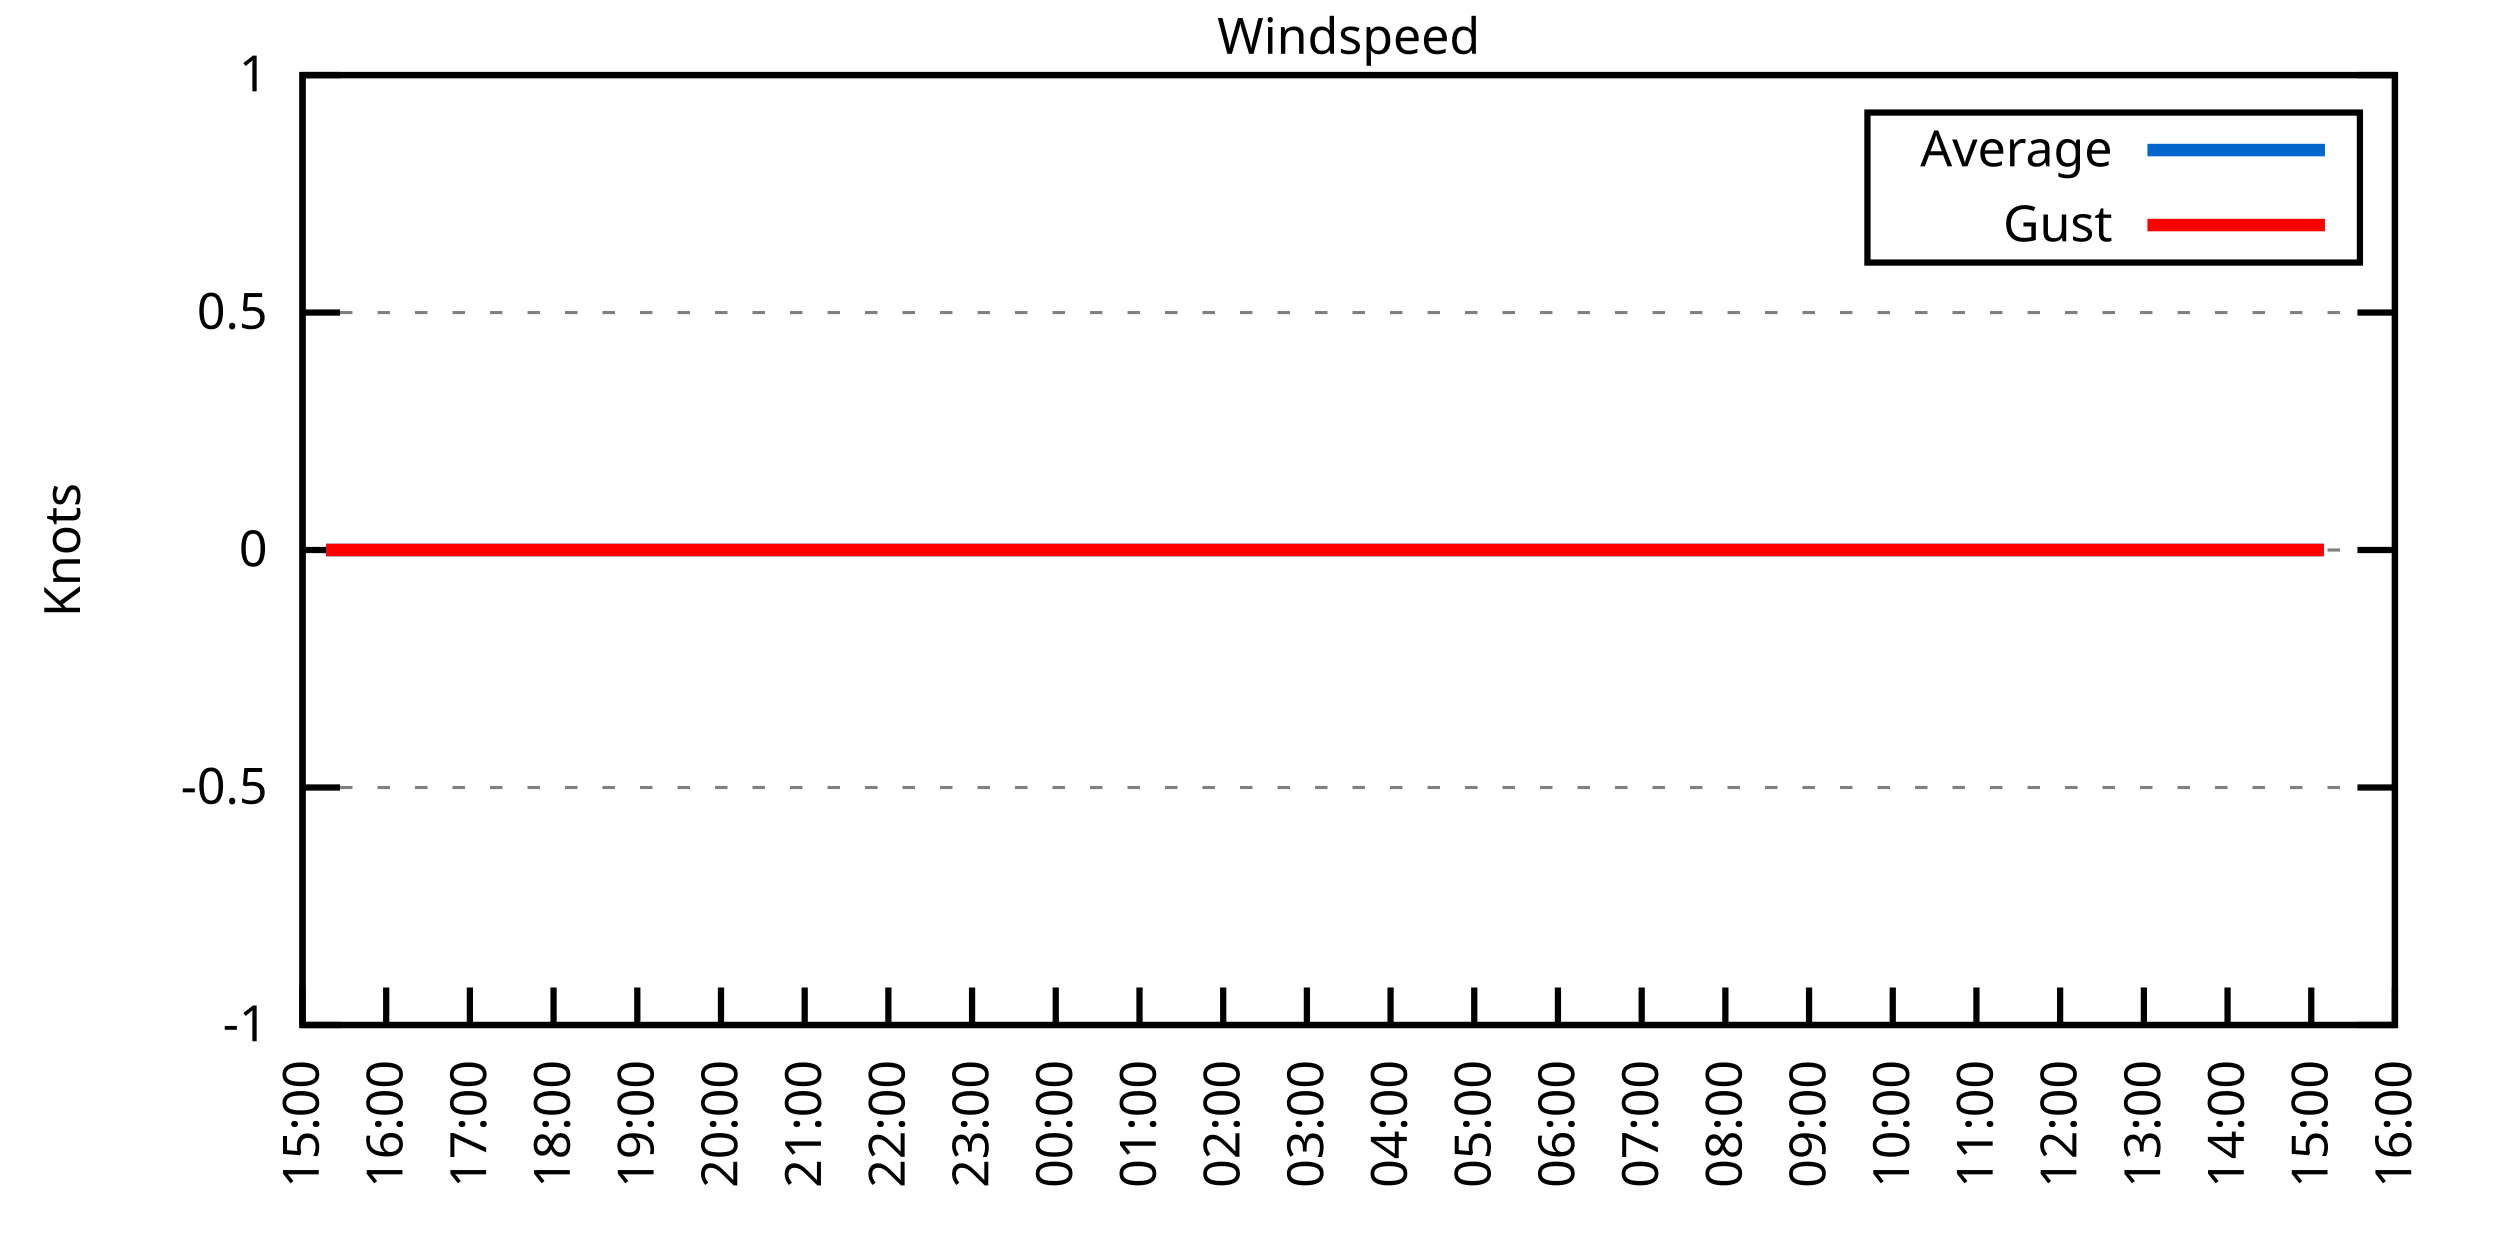
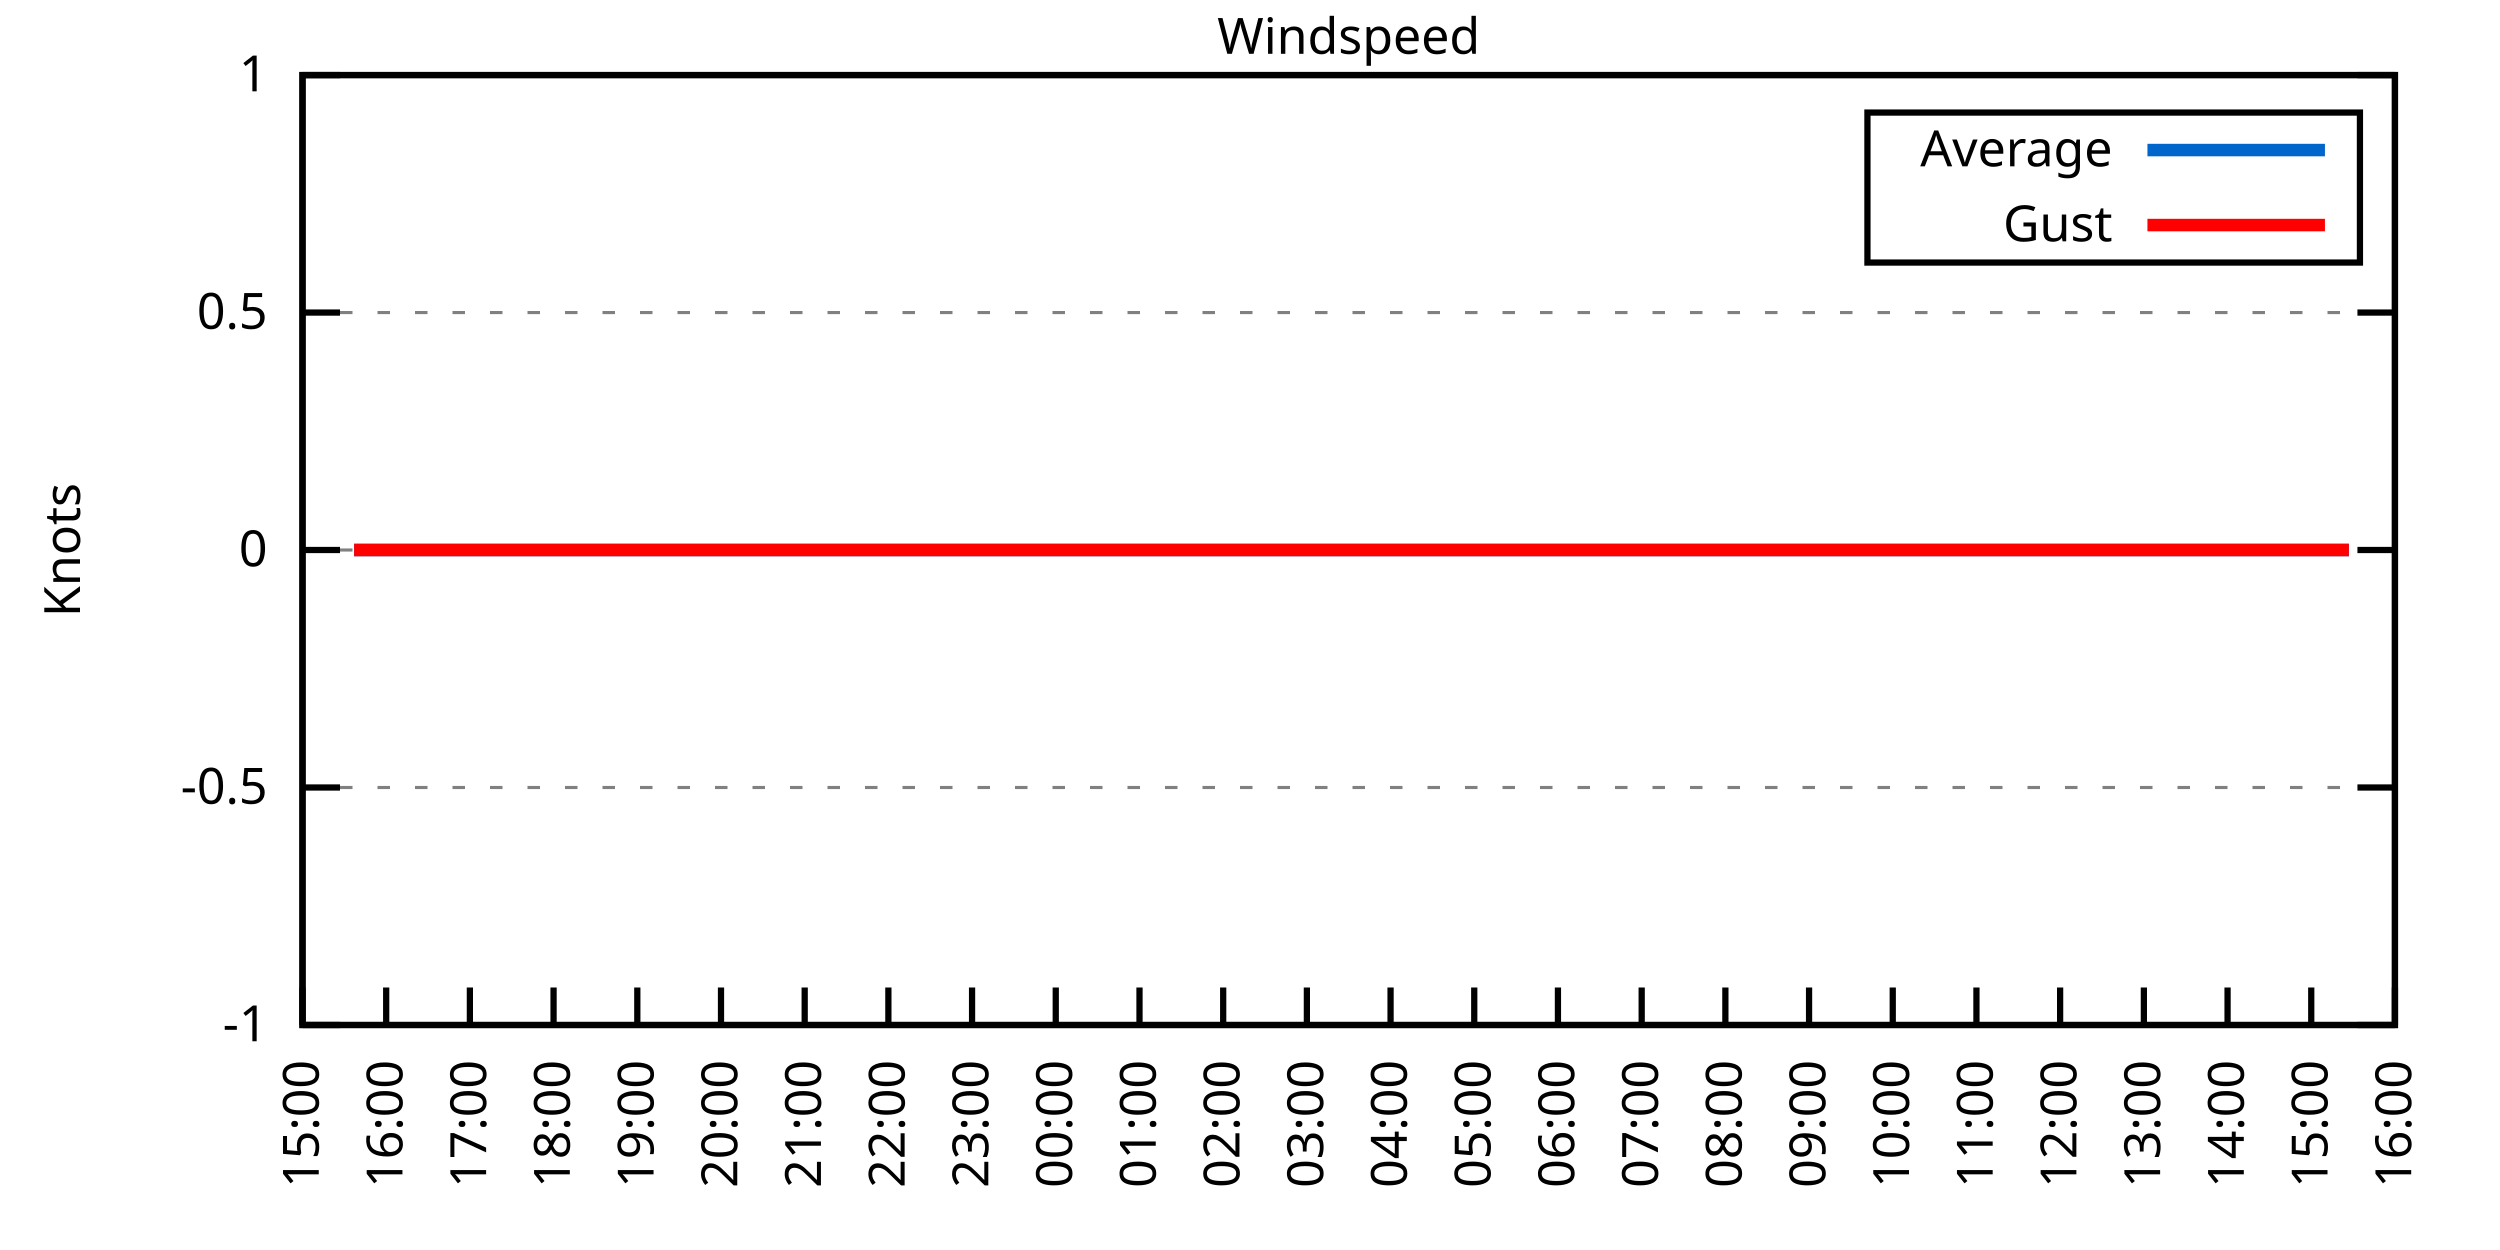
<svg xmlns="http://www.w3.org/2000/svg" xmlns:xlink="http://www.w3.org/1999/xlink" width="400" height="200" viewBox="0 0 400 200">
  <g id="gnuplot_canvas">
    <rect x="0" y="0" width="400" height="200" fill="none" />
    <defs>
      <circle id="gpDot" r="0.5" stroke-width="0.5" stroke="currentColor" />
      <path id="gpPt0" stroke-width="0.333" stroke="currentColor" d="M-1,0 h2 M0,-1 v2" />
      <path id="gpPt1" stroke-width="0.333" stroke="currentColor" d="M-1,-1 L1,1 M1,-1 L-1,1" />
      <path id="gpPt2" stroke-width="0.333" stroke="currentColor" d="M-1,0 L1,0 M0,-1 L0,1 M-1,-1 L1,1 M-1,1 L1,-1" />
      <rect id="gpPt3" stroke-width="0.333" stroke="currentColor" x="-1" y="-1" width="2" height="2" />
      <rect id="gpPt4" stroke-width="0.333" stroke="currentColor" fill="currentColor" x="-1" y="-1" width="2" height="2" />
      <circle id="gpPt5" stroke-width="0.333" stroke="currentColor" cx="0" cy="0" r="1" />
      <use xlink:href="#gpPt5" id="gpPt6" fill="currentColor" stroke="none" />
      <path id="gpPt7" stroke-width="0.333" stroke="currentColor" d="M0,-1.33 L-1.33,0.67 L1.33,0.67 z" />
      <use xlink:href="#gpPt7" id="gpPt8" fill="currentColor" stroke="none" />
      <use xlink:href="#gpPt7" id="gpPt9" stroke="currentColor" transform="rotate(180)" />
      <use xlink:href="#gpPt9" id="gpPt10" fill="currentColor" stroke="none" />
      <use xlink:href="#gpPt3" id="gpPt11" stroke="currentColor" transform="rotate(45)" />
      <use xlink:href="#gpPt11" id="gpPt12" fill="currentColor" stroke="none" />
      <path id="gpPt13" stroke-width="0.333" stroke="currentColor" d="M0,1.330 L1.265,0.411 L0.782,-1.067 L-0.782,-1.076 L-1.265,0.411 z" />
      <use xlink:href="#gpPt13" id="gpPt14" fill="currentColor" stroke="none" />
      <filter id="textbox" filterUnits="objectBoundingBox" x="0" y="0" height="1" width="1">
        <feFlood flood-color="white" flood-opacity="1" result="bgnd" />
        <feComposite in="SourceGraphic" in2="bgnd" operator="atop" />
      </filter>
      <filter id="greybox" filterUnits="objectBoundingBox" x="0" y="0" height="1" width="1">
        <feFlood flood-color="lightgrey" flood-opacity="1" result="grey" />
        <feComposite in="SourceGraphic" in2="grey" operator="atop" />
      </filter>
    </defs>
    <g fill="none" color="white" stroke="currentColor" stroke-width="1.00" stroke-linecap="butt" stroke-linejoin="miter">
</g>
    <g fill="none" color="black" stroke="currentColor" stroke-width="1.00" stroke-linecap="butt" stroke-linejoin="miter">
      <g stroke="none" shape-rendering="crispEdges">
        <polygon fill="rgb(255, 255, 255)" points="48.40,164.00 383.18,164.00 383.18,12.02 48.40,12.02 " />
      </g>
    </g>
    <g fill="none" color="black" stroke="currentColor" stroke-width="1.00" stroke-linecap="butt" stroke-linejoin="miter">
</g>
    <g fill="none" color="black" stroke="black" stroke-width="0.50" stroke-linecap="butt" stroke-linejoin="miter">
</g>
    <g fill="none" color="gray" stroke="currentColor" stroke-width="0.50" stroke-linecap="butt" stroke-linejoin="miter">
      <path stroke="gray" stroke-dasharray="2,4" class="gridline" d="M48.40,164.00 L383.19,164.00  " />
    </g>
    <g fill="none" color="gray" stroke="gray" stroke-width="1.00" stroke-linecap="butt" stroke-linejoin="miter">
</g>
    <g fill="none" color="black" stroke="currentColor" stroke-width="1.00" stroke-linecap="butt" stroke-linejoin="miter">
      <path stroke="black" d="M48.40,164.00 L54.40,164.00 M383.19,164.00 L377.19,164.00  " />
      <g transform="translate(42.80,166.60)" stroke="none" fill="black" font-family="Sans" font-size="8.00" text-anchor="end">
        <text>
          <tspan font-family="Sans">-1</tspan>
        </text>
      </g>
    </g>
    <g fill="none" color="black" stroke="currentColor" stroke-width="1.00" stroke-linecap="butt" stroke-linejoin="miter">
</g>
    <g fill="none" color="black" stroke="black" stroke-width="0.50" stroke-linecap="butt" stroke-linejoin="miter">
</g>
    <g fill="none" color="gray" stroke="currentColor" stroke-width="0.50" stroke-linecap="butt" stroke-linejoin="miter">
      <path stroke="gray" stroke-dasharray="2,4" class="gridline" d="M48.40,126.00 L383.19,126.00  " />
    </g>
    <g fill="none" color="gray" stroke="gray" stroke-width="1.00" stroke-linecap="butt" stroke-linejoin="miter">
</g>
    <g fill="none" color="black" stroke="currentColor" stroke-width="1.00" stroke-linecap="butt" stroke-linejoin="miter">
      <path stroke="black" d="M48.40,126.00 L54.40,126.00 M383.19,126.00 L377.19,126.00  " />
      <g transform="translate(42.80,128.60)" stroke="none" fill="black" font-family="Sans" font-size="8.00" text-anchor="end">
        <text>
          <tspan font-family="Sans">-0.5</tspan>
        </text>
      </g>
    </g>
    <g fill="none" color="black" stroke="currentColor" stroke-width="1.00" stroke-linecap="butt" stroke-linejoin="miter">
</g>
    <g fill="none" color="black" stroke="black" stroke-width="0.50" stroke-linecap="butt" stroke-linejoin="miter">
</g>
    <g fill="none" color="gray" stroke="currentColor" stroke-width="0.50" stroke-linecap="butt" stroke-linejoin="miter">
      <path stroke="gray" stroke-dasharray="2,4" class="gridline" d="M48.40,88.00 L383.19,88.00  " />
    </g>
    <g fill="none" color="gray" stroke="gray" stroke-width="1.00" stroke-linecap="butt" stroke-linejoin="miter">
</g>
    <g fill="none" color="black" stroke="currentColor" stroke-width="1.00" stroke-linecap="butt" stroke-linejoin="miter">
      <path stroke="black" d="M48.40,88.00 L54.40,88.00 M383.19,88.00 L377.19,88.00  " />
      <g transform="translate(42.80,90.60)" stroke="none" fill="black" font-family="Sans" font-size="8.00" text-anchor="end">
        <text>
          <tspan font-family="Sans"> 0</tspan>
        </text>
      </g>
    </g>
    <g fill="none" color="black" stroke="currentColor" stroke-width="1.00" stroke-linecap="butt" stroke-linejoin="miter">
</g>
    <g fill="none" color="black" stroke="black" stroke-width="0.50" stroke-linecap="butt" stroke-linejoin="miter">
</g>
    <g fill="none" color="gray" stroke="currentColor" stroke-width="0.50" stroke-linecap="butt" stroke-linejoin="miter">
      <path stroke="gray" stroke-dasharray="2,4" class="gridline" d="M48.40,50.01 L383.19,50.01  " />
    </g>
    <g fill="none" color="gray" stroke="gray" stroke-width="1.00" stroke-linecap="butt" stroke-linejoin="miter">
</g>
    <g fill="none" color="black" stroke="currentColor" stroke-width="1.00" stroke-linecap="butt" stroke-linejoin="miter">
      <path stroke="black" d="M48.40,50.01 L54.40,50.01 M383.19,50.01 L377.19,50.01  " />
      <g transform="translate(42.80,52.61)" stroke="none" fill="black" font-family="Sans" font-size="8.00" text-anchor="end">
        <text>
          <tspan font-family="Sans"> 0.5</tspan>
        </text>
      </g>
    </g>
    <g fill="none" color="black" stroke="currentColor" stroke-width="1.00" stroke-linecap="butt" stroke-linejoin="miter">
</g>
    <g fill="none" color="black" stroke="black" stroke-width="0.50" stroke-linecap="butt" stroke-linejoin="miter">
</g>
    <g fill="none" color="gray" stroke="currentColor" stroke-width="0.50" stroke-linecap="butt" stroke-linejoin="miter">
      <path stroke="gray" stroke-dasharray="2,4" class="gridline" d="M48.40,12.01 L383.19,12.01  " />
    </g>
    <g fill="none" color="gray" stroke="gray" stroke-width="1.00" stroke-linecap="butt" stroke-linejoin="miter">
</g>
    <g fill="none" color="black" stroke="currentColor" stroke-width="1.00" stroke-linecap="butt" stroke-linejoin="miter">
      <path stroke="black" d="M48.40,12.01 L54.40,12.01 M383.19,12.01 L377.19,12.01  " />
      <g transform="translate(42.80,14.61)" stroke="none" fill="black" font-family="Sans" font-size="8.00" text-anchor="end">
        <text>
          <tspan font-family="Sans"> 1</tspan>
        </text>
      </g>
    </g>
    <g fill="none" color="black" stroke="currentColor" stroke-width="1.00" stroke-linecap="butt" stroke-linejoin="miter">
      <path stroke="black" d="M48.40,164.00 L48.40,158.00  " />
      <g transform="translate(51.00,169.60) rotate(270.00)" stroke="none" fill="black" font-family="Sans" font-size="8.00" text-anchor="end">
        <text>
          <tspan font-family="Sans">15:00</tspan>
        </text>
      </g>
    </g>
    <g fill="none" color="black" stroke="currentColor" stroke-width="1.00" stroke-linecap="butt" stroke-linejoin="miter">
      <path stroke="black" d="M61.79,164.00 L61.79,158.00  " />
      <g transform="translate(64.39,169.60) rotate(270.00)" stroke="none" fill="black" font-family="Sans" font-size="8.00" text-anchor="end">
        <text>
          <tspan font-family="Sans">16:00</tspan>
        </text>
      </g>
    </g>
    <g fill="none" color="black" stroke="currentColor" stroke-width="1.00" stroke-linecap="butt" stroke-linejoin="miter">
      <path stroke="black" d="M75.18,164.00 L75.18,158.00  " />
      <g transform="translate(77.78,169.60) rotate(270.00)" stroke="none" fill="black" font-family="Sans" font-size="8.00" text-anchor="end">
        <text>
          <tspan font-family="Sans">17:00</tspan>
        </text>
      </g>
    </g>
    <g fill="none" color="black" stroke="currentColor" stroke-width="1.00" stroke-linecap="butt" stroke-linejoin="miter">
      <path stroke="black" d="M88.57,164.00 L88.57,158.00  " />
      <g transform="translate(91.17,169.60) rotate(270.00)" stroke="none" fill="black" font-family="Sans" font-size="8.00" text-anchor="end">
        <text>
          <tspan font-family="Sans">18:00</tspan>
        </text>
      </g>
    </g>
    <g fill="none" color="black" stroke="currentColor" stroke-width="1.00" stroke-linecap="butt" stroke-linejoin="miter">
      <path stroke="black" d="M101.97,164.00 L101.97,158.00  " />
      <g transform="translate(104.57,169.60) rotate(270.00)" stroke="none" fill="black" font-family="Sans" font-size="8.00" text-anchor="end">
        <text>
          <tspan font-family="Sans">19:00</tspan>
        </text>
      </g>
    </g>
    <g fill="none" color="black" stroke="currentColor" stroke-width="1.00" stroke-linecap="butt" stroke-linejoin="miter">
      <path stroke="black" d="M115.36,164.00 L115.36,158.00  " />
      <g transform="translate(117.96,169.60) rotate(270.00)" stroke="none" fill="black" font-family="Sans" font-size="8.00" text-anchor="end">
        <text>
          <tspan font-family="Sans">20:00</tspan>
        </text>
      </g>
    </g>
    <g fill="none" color="black" stroke="currentColor" stroke-width="1.00" stroke-linecap="butt" stroke-linejoin="miter">
      <path stroke="black" d="M128.75,164.00 L128.75,158.00  " />
      <g transform="translate(131.35,169.60) rotate(270.00)" stroke="none" fill="black" font-family="Sans" font-size="8.00" text-anchor="end">
        <text>
          <tspan font-family="Sans">21:00</tspan>
        </text>
      </g>
    </g>
    <g fill="none" color="black" stroke="currentColor" stroke-width="1.00" stroke-linecap="butt" stroke-linejoin="miter">
      <path stroke="black" d="M142.14,164.00 L142.14,158.00  " />
      <g transform="translate(144.74,169.60) rotate(270.00)" stroke="none" fill="black" font-family="Sans" font-size="8.00" text-anchor="end">
        <text>
          <tspan font-family="Sans">22:00</tspan>
        </text>
      </g>
    </g>
    <g fill="none" color="black" stroke="currentColor" stroke-width="1.00" stroke-linecap="butt" stroke-linejoin="miter">
      <path stroke="black" d="M155.53,164.00 L155.53,158.00  " />
      <g transform="translate(158.13,169.60) rotate(270.00)" stroke="none" fill="black" font-family="Sans" font-size="8.00" text-anchor="end">
        <text>
          <tspan font-family="Sans">23:00</tspan>
        </text>
      </g>
    </g>
    <g fill="none" color="black" stroke="currentColor" stroke-width="1.00" stroke-linecap="butt" stroke-linejoin="miter">
      <path stroke="black" d="M168.92,164.00 L168.92,158.00  " />
      <g transform="translate(171.52,169.60) rotate(270.00)" stroke="none" fill="black" font-family="Sans" font-size="8.00" text-anchor="end">
        <text>
          <tspan font-family="Sans">00:00</tspan>
        </text>
      </g>
    </g>
    <g fill="none" color="black" stroke="currentColor" stroke-width="1.00" stroke-linecap="butt" stroke-linejoin="miter">
      <path stroke="black" d="M182.32,164.00 L182.32,158.00  " />
      <g transform="translate(184.92,169.60) rotate(270.00)" stroke="none" fill="black" font-family="Sans" font-size="8.00" text-anchor="end">
        <text>
          <tspan font-family="Sans">01:00</tspan>
        </text>
      </g>
    </g>
    <g fill="none" color="black" stroke="currentColor" stroke-width="1.00" stroke-linecap="butt" stroke-linejoin="miter">
      <path stroke="black" d="M195.71,164.00 L195.71,158.00  " />
      <g transform="translate(198.31,169.60) rotate(270.00)" stroke="none" fill="black" font-family="Sans" font-size="8.00" text-anchor="end">
        <text>
          <tspan font-family="Sans">02:00</tspan>
        </text>
      </g>
    </g>
    <g fill="none" color="black" stroke="currentColor" stroke-width="1.00" stroke-linecap="butt" stroke-linejoin="miter">
      <path stroke="black" d="M209.10,164.00 L209.10,158.00  " />
      <g transform="translate(211.70,169.60) rotate(270.00)" stroke="none" fill="black" font-family="Sans" font-size="8.00" text-anchor="end">
        <text>
          <tspan font-family="Sans">03:00</tspan>
        </text>
      </g>
    </g>
    <g fill="none" color="black" stroke="currentColor" stroke-width="1.00" stroke-linecap="butt" stroke-linejoin="miter">
      <path stroke="black" d="M222.49,164.00 L222.49,158.00  " />
      <g transform="translate(225.09,169.60) rotate(270.00)" stroke="none" fill="black" font-family="Sans" font-size="8.00" text-anchor="end">
        <text>
          <tspan font-family="Sans">04:00</tspan>
        </text>
      </g>
    </g>
    <g fill="none" color="black" stroke="currentColor" stroke-width="1.00" stroke-linecap="butt" stroke-linejoin="miter">
      <path stroke="black" d="M235.88,164.00 L235.88,158.00  " />
      <g transform="translate(238.48,169.60) rotate(270.00)" stroke="none" fill="black" font-family="Sans" font-size="8.00" text-anchor="end">
        <text>
          <tspan font-family="Sans">05:00</tspan>
        </text>
      </g>
    </g>
    <g fill="none" color="black" stroke="currentColor" stroke-width="1.00" stroke-linecap="butt" stroke-linejoin="miter">
      <path stroke="black" d="M249.27,164.00 L249.27,158.00  " />
      <g transform="translate(251.87,169.60) rotate(270.00)" stroke="none" fill="black" font-family="Sans" font-size="8.00" text-anchor="end">
        <text>
          <tspan font-family="Sans">06:00</tspan>
        </text>
      </g>
    </g>
    <g fill="none" color="black" stroke="currentColor" stroke-width="1.00" stroke-linecap="butt" stroke-linejoin="miter">
      <path stroke="black" d="M262.67,164.00 L262.67,158.00  " />
      <g transform="translate(265.27,169.60) rotate(270.00)" stroke="none" fill="black" font-family="Sans" font-size="8.00" text-anchor="end">
        <text>
          <tspan font-family="Sans">07:00</tspan>
        </text>
      </g>
    </g>
    <g fill="none" color="black" stroke="currentColor" stroke-width="1.00" stroke-linecap="butt" stroke-linejoin="miter">
      <path stroke="black" d="M276.06,164.00 L276.06,158.00  " />
      <g transform="translate(278.66,169.60) rotate(270.00)" stroke="none" fill="black" font-family="Sans" font-size="8.00" text-anchor="end">
        <text>
          <tspan font-family="Sans">08:00</tspan>
        </text>
      </g>
    </g>
    <g fill="none" color="black" stroke="currentColor" stroke-width="1.00" stroke-linecap="butt" stroke-linejoin="miter">
      <path stroke="black" d="M289.45,164.00 L289.45,158.00  " />
      <g transform="translate(292.05,169.60) rotate(270.00)" stroke="none" fill="black" font-family="Sans" font-size="8.00" text-anchor="end">
        <text>
          <tspan font-family="Sans">09:00</tspan>
        </text>
      </g>
    </g>
    <g fill="none" color="black" stroke="currentColor" stroke-width="1.00" stroke-linecap="butt" stroke-linejoin="miter">
      <path stroke="black" d="M302.84,164.00 L302.84,158.00  " />
      <g transform="translate(305.44,169.60) rotate(270.00)" stroke="none" fill="black" font-family="Sans" font-size="8.00" text-anchor="end">
        <text>
          <tspan font-family="Sans">10:00</tspan>
        </text>
      </g>
    </g>
    <g fill="none" color="black" stroke="currentColor" stroke-width="1.00" stroke-linecap="butt" stroke-linejoin="miter">
      <path stroke="black" d="M316.23,164.00 L316.23,158.00  " />
      <g transform="translate(318.83,169.60) rotate(270.00)" stroke="none" fill="black" font-family="Sans" font-size="8.00" text-anchor="end">
        <text>
          <tspan font-family="Sans">11:00</tspan>
        </text>
      </g>
    </g>
    <g fill="none" color="black" stroke="currentColor" stroke-width="1.00" stroke-linecap="butt" stroke-linejoin="miter">
      <path stroke="black" d="M329.62,164.00 L329.62,158.00  " />
      <g transform="translate(332.22,169.60) rotate(270.00)" stroke="none" fill="black" font-family="Sans" font-size="8.00" text-anchor="end">
        <text>
          <tspan font-family="Sans">12:00</tspan>
        </text>
      </g>
    </g>
    <g fill="none" color="black" stroke="currentColor" stroke-width="1.00" stroke-linecap="butt" stroke-linejoin="miter">
      <path stroke="black" d="M343.02,164.00 L343.02,158.00  " />
      <g transform="translate(345.62,169.60) rotate(270.00)" stroke="none" fill="black" font-family="Sans" font-size="8.00" text-anchor="end">
        <text>
          <tspan font-family="Sans">13:00</tspan>
        </text>
      </g>
    </g>
    <g fill="none" color="black" stroke="currentColor" stroke-width="1.00" stroke-linecap="butt" stroke-linejoin="miter">
      <path stroke="black" d="M356.41,164.00 L356.41,158.00  " />
      <g transform="translate(359.01,169.60) rotate(270.00)" stroke="none" fill="black" font-family="Sans" font-size="8.00" text-anchor="end">
        <text>
          <tspan font-family="Sans">14:00</tspan>
        </text>
      </g>
    </g>
    <g fill="none" color="black" stroke="currentColor" stroke-width="1.00" stroke-linecap="butt" stroke-linejoin="miter">
      <path stroke="black" d="M369.80,164.00 L369.80,158.00  " />
      <g transform="translate(372.40,169.60) rotate(270.00)" stroke="none" fill="black" font-family="Sans" font-size="8.00" text-anchor="end">
        <text>
          <tspan font-family="Sans">15:00</tspan>
        </text>
      </g>
    </g>
    <g fill="none" color="black" stroke="currentColor" stroke-width="1.00" stroke-linecap="butt" stroke-linejoin="miter">
      <path stroke="black" d="M383.19,164.00 L383.19,158.00  " />
      <g transform="translate(385.79,169.60) rotate(270.00)" stroke="none" fill="black" font-family="Sans" font-size="8.00" text-anchor="end">
        <text>
          <tspan font-family="Sans">16:00</tspan>
        </text>
      </g>
    </g>
    <g fill="none" color="black" stroke="currentColor" stroke-width="1.00" stroke-linecap="butt" stroke-linejoin="miter">
</g>
    <g fill="none" color="black" stroke="currentColor" stroke-width="1.00" stroke-linecap="butt" stroke-linejoin="miter">
      <path stroke="black" d="M48.40,12.01 L48.40,164.00 L383.19,164.00 L383.19,12.01 L48.40,12.01 Z  " />
    </g>
    <g fill="none" color="black" stroke="currentColor" stroke-width="1.00" stroke-linecap="butt" stroke-linejoin="miter">
</g>
    <g fill="none" color="black" stroke="currentColor" stroke-width="1.00" stroke-linecap="butt" stroke-linejoin="miter">
      <path stroke="black" d="M298.79,42.01 L298.79,18.01 L377.59,18.01 L377.59,42.01 L298.79,42.01 Z  " />
    </g>
    <g id="Windspeed_plot_1">
      <g fill="none" color="white" stroke="black" stroke-width="2.00" stroke-linecap="butt" stroke-linejoin="miter">
</g>
      <g fill="none" color="black" stroke="currentColor" stroke-width="2.00" stroke-linecap="butt" stroke-linejoin="miter">
        <g transform="translate(337.99,26.61)" stroke="none" fill="black" font-family="Sans" font-size="8.00" text-anchor="end">
          <text>
            <tspan font-family="Sans">Average</tspan>
          </text>
        </g>
      </g>
      <g fill="none" color="black" stroke="currentColor" stroke-width="2.00" stroke-linecap="butt" stroke-linejoin="miter">
-         <path stroke="rgb(  0, 102, 204)" d="M343.59,24.01 L371.99,24.01 M52.19,88.00 L54.87,88.00 L56.66,88.00 L59.34,88.00 L61.12,88.00 L63.58,88.00   L65.59,88.00 L68.04,88.00 L70.50,88.00 L72.50,88.00 L74.96,88.00 L76.97,88.00 L79.42,88.00 L81.21,88.00   L83.66,88.00 L85.90,88.00 L88.13,88.00 L90.14,88.00 L92.82,88.00 L94.82,88.00 L97.28,88.00 L99.29,88.00   L101.52,88.00 L103.98,88.00 L105.98,88.00 L107.99,88.00 L110.67,88.00 L112.68,88.00 L115.13,88.00 L116.92,88.00   L119.38,88.00 L121.83,88.00 L123.62,88.00 L126.07,88.00 L128.08,88.00 L130.76,88.00 L132.54,88.00 L134.78,88.00   L137.45,88.00 L139.24,88.00 L141.69,88.00 L143.93,88.00 L146.38,88.00 L148.17,88.00 L150.62,88.00 L152.85,88.00   L155.31,88.00 L157.54,88.00 L159.55,88.00 L161.78,88.00 L164.24,88.00 L166.47,88.00 L168.70,88.00 L170.71,88.00   L173.17,88.00 L174.95,88.00 L177.63,88.00 L179.64,88.00 L182.09,88.00 L183.88,88.00 L185.89,88.00 L188.34,88.00   L190.35,88.00 L192.81,88.00 L195.48,88.00 L197.27,88.00 L199.06,88.00 L201.96,88.00 L204.41,88.00 L206.64,88.00   L208.65,88.00 L210.88,88.00 L213.34,88.00 L215.57,88.00 L217.58,88.00 L220.04,88.00 L221.82,88.00 L224.05,88.00   L226.29,88.00 L228.74,88.00 L230.97,88.00 L233.20,88.00 L235.21,88.00 L237.89,88.00 L239.90,88.00 L242.36,88.00   L244.14,88.00 L246.82,88.00 L248.60,88.00 L251.06,88.00 L253.51,88.00 L255.30,88.00 L257.76,88.00 L259.76,88.00   L262.22,88.00 L264.45,88.00 L266.91,88.00 L268.92,88.00 L270.92,88.00 L273.60,88.00 L275.39,88.00 L277.84,88.00   L282.31,88.00 L284.54,88.00 L286.99,88.00 L289.00,88.00 L291.46,88.00 L293.47,88.00 L295.92,88.00 L297.93,88.00   L300.16,88.00 L302.62,88.00 L304.63,88.00 L307.08,88.00 L308.87,88.00 L311.54,88.00 L313.33,88.00 L316.01,88.00   L318.02,88.00 L320.47,88.00 L322.70,88.00 L324.71,88.00 L326.95,88.00 L328.95,88.00 L331.41,88.00 L333.86,88.00   L336.10,88.00 L338.10,88.00 L340.56,88.00 L342.79,88.00 L344.80,88.00 L347.26,88.00 L349.26,88.00 L351.50,88.00   L353.95,88.00 L355.96,88.00 L358.42,88.00 L360.65,88.00 L362.66,88.00 L365.11,88.00 L367.34,88.00 L369.13,88.00   L371.81,88.00  " />
+         <path stroke="rgb(  0, 102, 204)" d="M343.59,24.01 L371.99,24.01 M56.66,88.00 L59.34,88.00 L61.12,88.00 L63.58,88.00 L65.59,88.00 L68.04,88.00   L70.50,88.00 L72.50,88.00 L74.96,88.00 L76.97,88.00 L79.42,88.00 L81.21,88.00 L83.66,88.00 L85.90,88.00   L88.13,88.00 L90.14,88.00 L92.82,88.00 L94.82,88.00 L97.28,88.00 L99.29,88.00 L101.52,88.00 L103.98,88.00   L105.98,88.00 L107.99,88.00 L110.67,88.00 L112.68,88.00 L115.13,88.00 L116.92,88.00 L119.38,88.00 L121.83,88.00   L123.62,88.00 L126.07,88.00 L128.08,88.00 L130.76,88.00 L132.54,88.00 L134.78,88.00 L137.45,88.00 L139.24,88.00   L141.69,88.00 L143.93,88.00 L146.38,88.00 L148.17,88.00 L150.62,88.00 L152.85,88.00 L155.31,88.00 L157.54,88.00   L159.55,88.00 L161.78,88.00 L164.24,88.00 L166.47,88.00 L168.70,88.00 L170.71,88.00 L173.17,88.00 L174.95,88.00   L177.63,88.00 L179.64,88.00 L182.09,88.00 L183.88,88.00 L185.89,88.00 L188.34,88.00 L190.35,88.00 L192.81,88.00   L195.48,88.00 L197.27,88.00 L199.06,88.00 L201.96,88.00 L204.41,88.00 L206.64,88.00 L208.65,88.00 L210.88,88.00   L213.34,88.00 L215.57,88.00 L217.58,88.00 L220.04,88.00 L221.82,88.00 L224.05,88.00 L226.29,88.00 L228.74,88.00   L230.97,88.00 L233.20,88.00 L235.21,88.00 L237.89,88.00 L239.90,88.00 L242.36,88.00 L244.14,88.00 L246.82,88.00   L248.60,88.00 L251.06,88.00 L253.51,88.00 L255.30,88.00 L257.76,88.00 L259.76,88.00 L262.22,88.00 L264.45,88.00   L266.91,88.00 L268.92,88.00 L270.92,88.00 L273.60,88.00 L275.39,88.00 L277.84,88.00 L282.31,88.00 L284.54,88.00   L286.99,88.00 L289.00,88.00 L291.46,88.00 L293.47,88.00 L295.92,88.00 L297.93,88.00 L300.16,88.00 L302.62,88.00   L304.63,88.00 L307.08,88.00 L308.87,88.00 L311.54,88.00 L313.33,88.00 L316.01,88.00 L318.02,88.00 L320.47,88.00   L322.70,88.00 L324.71,88.00 L326.95,88.00 L328.95,88.00 L331.41,88.00 L333.86,88.00 L336.10,88.00 L338.10,88.00   L340.56,88.00 L342.79,88.00 L344.80,88.00 L347.26,88.00 L349.26,88.00 L351.50,88.00 L353.95,88.00 L355.96,88.00   L358.42,88.00 L360.65,88.00 L362.66,88.00 L365.11,88.00 L367.34,88.00 L369.13,88.00 L371.81,88.00 L373.59,88.00   L375.82,88.00  " />
      </g>
    </g>
    <g id="Windspeed_plot_2">
      <g fill="none" color="black" stroke="currentColor" stroke-width="2.00" stroke-linecap="butt" stroke-linejoin="miter">
        <g transform="translate(337.99,38.61)" stroke="none" fill="black" font-family="Sans" font-size="8.00" text-anchor="end">
          <text>
            <tspan font-family="Sans">Gust</tspan>
          </text>
        </g>
      </g>
      <g fill="none" color="black" stroke="currentColor" stroke-width="2.00" stroke-linecap="butt" stroke-linejoin="miter">
-         <path stroke="rgb(255,   0,   0)" d="M343.59,36.01 L371.99,36.01 M52.19,88.00 L54.87,88.00 L56.66,88.00 L59.34,88.00 L61.12,88.00 L63.58,88.00   L65.59,88.00 L68.04,88.00 L70.50,88.00 L72.50,88.00 L74.96,88.00 L76.97,88.00 L79.42,88.00 L81.21,88.00   L83.66,88.00 L85.90,88.00 L88.13,88.00 L90.14,88.00 L92.82,88.00 L94.82,88.00 L97.28,88.00 L99.29,88.00   L101.52,88.00 L103.98,88.00 L105.98,88.00 L107.99,88.00 L110.67,88.00 L112.68,88.00 L115.13,88.00 L116.92,88.00   L119.38,88.00 L121.83,88.00 L123.62,88.00 L126.07,88.00 L128.08,88.00 L130.76,88.00 L132.54,88.00 L134.78,88.00   L137.45,88.00 L139.24,88.00 L141.69,88.00 L143.93,88.00 L146.38,88.00 L148.17,88.00 L150.62,88.00 L152.85,88.00   L155.31,88.00 L157.54,88.00 L159.55,88.00 L161.78,88.00 L164.24,88.00 L166.47,88.00 L168.70,88.00 L170.71,88.00   L173.17,88.00 L174.95,88.00 L177.63,88.00 L179.64,88.00 L182.09,88.00 L183.88,88.00 L185.89,88.00 L188.34,88.00   L190.35,88.00 L192.81,88.00 L195.48,88.00 L197.27,88.00 L199.06,88.00 L201.96,88.00 L204.41,88.00 L206.64,88.00   L208.65,88.00 L210.88,88.00 L213.34,88.00 L215.57,88.00 L217.58,88.00 L220.04,88.00 L221.82,88.00 L224.05,88.00   L226.29,88.00 L228.74,88.00 L230.97,88.00 L233.20,88.00 L235.21,88.00 L237.89,88.00 L239.90,88.00 L242.36,88.00   L244.14,88.00 L246.82,88.00 L248.60,88.00 L251.06,88.00 L253.51,88.00 L255.30,88.00 L257.76,88.00 L259.76,88.00   L262.22,88.00 L264.45,88.00 L266.91,88.00 L268.92,88.00 L270.92,88.00 L273.60,88.00 L275.39,88.00 L277.84,88.00   L282.31,88.00 L284.54,88.00 L286.99,88.00 L289.00,88.00 L291.46,88.00 L293.47,88.00 L295.92,88.00 L297.93,88.00   L300.16,88.00 L302.62,88.00 L304.63,88.00 L307.08,88.00 L308.87,88.00 L311.54,88.00 L313.33,88.00 L316.01,88.00   L318.02,88.00 L320.47,88.00 L322.70,88.00 L324.71,88.00 L326.95,88.00 L328.95,88.00 L331.41,88.00 L333.86,88.00   L336.10,88.00 L338.10,88.00 L340.56,88.00 L342.79,88.00 L344.80,88.00 L347.26,88.00 L349.26,88.00 L351.50,88.00   L353.95,88.00 L355.96,88.00 L358.42,88.00 L360.65,88.00 L362.66,88.00 L365.11,88.00 L367.34,88.00 L369.13,88.00   L371.81,88.00  " />
+         <path stroke="rgb(255,   0,   0)" d="M343.59,36.01 L371.99,36.01 M56.66,88.00 L59.34,88.00 L61.12,88.00 L63.58,88.00 L65.59,88.00 L68.04,88.00   L70.50,88.00 L72.50,88.00 L74.96,88.00 L76.97,88.00 L79.42,88.00 L81.21,88.00 L83.66,88.00 L85.90,88.00   L88.13,88.00 L90.14,88.00 L92.82,88.00 L94.82,88.00 L97.28,88.00 L99.29,88.00 L101.52,88.00 L103.98,88.00   L105.98,88.00 L107.99,88.00 L110.67,88.00 L112.68,88.00 L115.13,88.00 L116.92,88.00 L119.38,88.00 L121.83,88.00   L123.62,88.00 L126.07,88.00 L128.08,88.00 L130.76,88.00 L132.54,88.00 L134.78,88.00 L137.45,88.00 L139.24,88.00   L141.69,88.00 L143.93,88.00 L146.38,88.00 L148.17,88.00 L150.62,88.00 L152.85,88.00 L155.31,88.00 L157.54,88.00   L159.55,88.00 L161.78,88.00 L164.24,88.00 L166.47,88.00 L168.70,88.00 L170.71,88.00 L173.17,88.00 L174.95,88.00   L177.63,88.00 L179.64,88.00 L182.09,88.00 L183.88,88.00 L185.89,88.00 L188.34,88.00 L190.35,88.00 L192.81,88.00   L195.48,88.00 L197.27,88.00 L199.06,88.00 L201.96,88.00 L204.41,88.00 L206.64,88.00 L208.65,88.00 L210.88,88.00   L213.34,88.00 L215.57,88.00 L217.58,88.00 L220.04,88.00 L221.82,88.00 L224.05,88.00 L226.29,88.00 L228.74,88.00   L230.97,88.00 L233.20,88.00 L235.21,88.00 L237.89,88.00 L239.90,88.00 L242.36,88.00 L244.14,88.00 L246.82,88.00   L248.60,88.00 L251.06,88.00 L253.51,88.00 L255.30,88.00 L257.76,88.00 L259.76,88.00 L262.22,88.00 L264.45,88.00   L266.91,88.00 L268.92,88.00 L270.92,88.00 L273.60,88.00 L275.39,88.00 L277.84,88.00 L282.31,88.00 L284.54,88.00   L286.99,88.00 L289.00,88.00 L291.46,88.00 L293.47,88.00 L295.92,88.00 L297.93,88.00 L300.16,88.00 L302.62,88.00   L304.63,88.00 L307.08,88.00 L308.87,88.00 L311.54,88.00 L313.33,88.00 L316.01,88.00 L318.02,88.00 L320.47,88.00   L322.70,88.00 L324.71,88.00 L326.95,88.00 L328.95,88.00 L331.41,88.00 L333.86,88.00 L336.10,88.00 L338.10,88.00   L340.56,88.00 L342.79,88.00 L344.80,88.00 L347.26,88.00 L349.26,88.00 L351.50,88.00 L353.95,88.00 L355.96,88.00   L358.42,88.00 L360.65,88.00 L362.66,88.00 L365.11,88.00 L367.34,88.00 L369.13,88.00 L371.81,88.00 L373.59,88.00   L375.82,88.00  " />
      </g>
    </g>
    <g fill="none" color="black" stroke="currentColor" stroke-width="2.00" stroke-linecap="butt" stroke-linejoin="miter">
</g>
    <g fill="none" color="black" stroke="black" stroke-width="1.00" stroke-linecap="butt" stroke-linejoin="miter">
</g>
    <g fill="none" color="black" stroke="currentColor" stroke-width="1.00" stroke-linecap="butt" stroke-linejoin="miter">
      <path stroke="black" d="M48.40,12.01 L48.40,164.00 L383.19,164.00 L383.19,12.01 L48.40,12.01 Z  " />
      <g transform="translate(12.80,88.01) rotate(270.00)" stroke="none" fill="black" font-family="Sans" font-size="8.00" text-anchor="middle">
        <text>
          <tspan font-family="Sans">Knots</tspan>
        </text>
      </g>
    </g>
    <g fill="none" color="black" stroke="currentColor" stroke-width="1.00" stroke-linecap="butt" stroke-linejoin="miter">
</g>
    <g fill="none" color="black" stroke="currentColor" stroke-width="1.00" stroke-linecap="butt" stroke-linejoin="miter">
      <g transform="translate(215.79,8.61)" stroke="none" fill="black" font-family="Sans" font-size="8.00" text-anchor="middle">
        <text>
          <tspan font-family="Sans">Windspeed</tspan>
        </text>
      </g>
    </g>
    <g fill="none" color="black" stroke="currentColor" stroke-width="1.00" stroke-linecap="butt" stroke-linejoin="miter">
</g>
  </g>
</svg>
